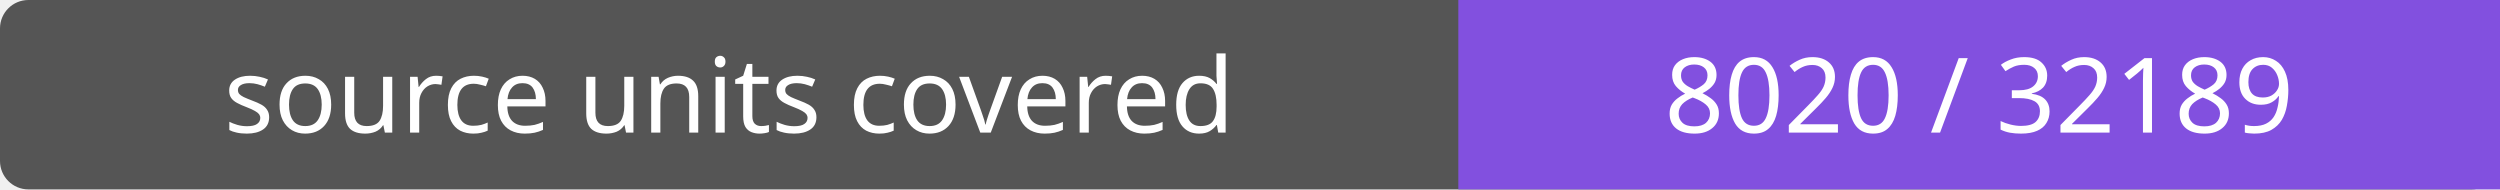
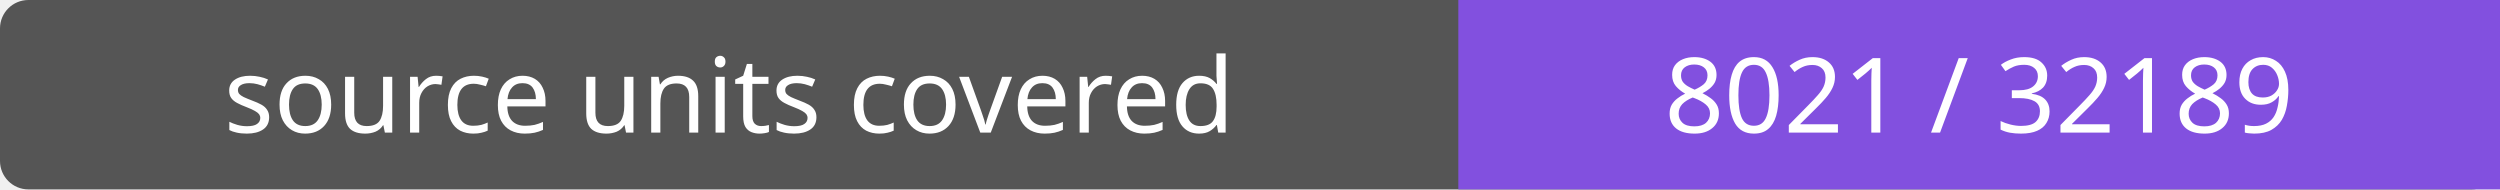
- <svg xmlns="http://www.w3.org/2000/svg" width="264" height="20" role="img" aria-label="source units covered: 8020 / 32189">
+ <svg xmlns="http://www.w3.org/2000/svg" width="264" height="20" role="img" aria-label="source units covered: 8021 / 32189">
  <rect width="264" height="20" rx="3" fill="#555" />
  <path fill="#8250df" d="M154 0h110v20H154z" />
  <g fill="#fff" text-anchor="middle" font-family="Verdana,sans-serif" font-size="11">
    <text x="77.0" y="14">source units covered</text>
-     <text x="209.0" y="14">8020 / 32189</text>
+     <text x="209.0" y="14">8021 / 32189</text>
  </g>
</svg>
